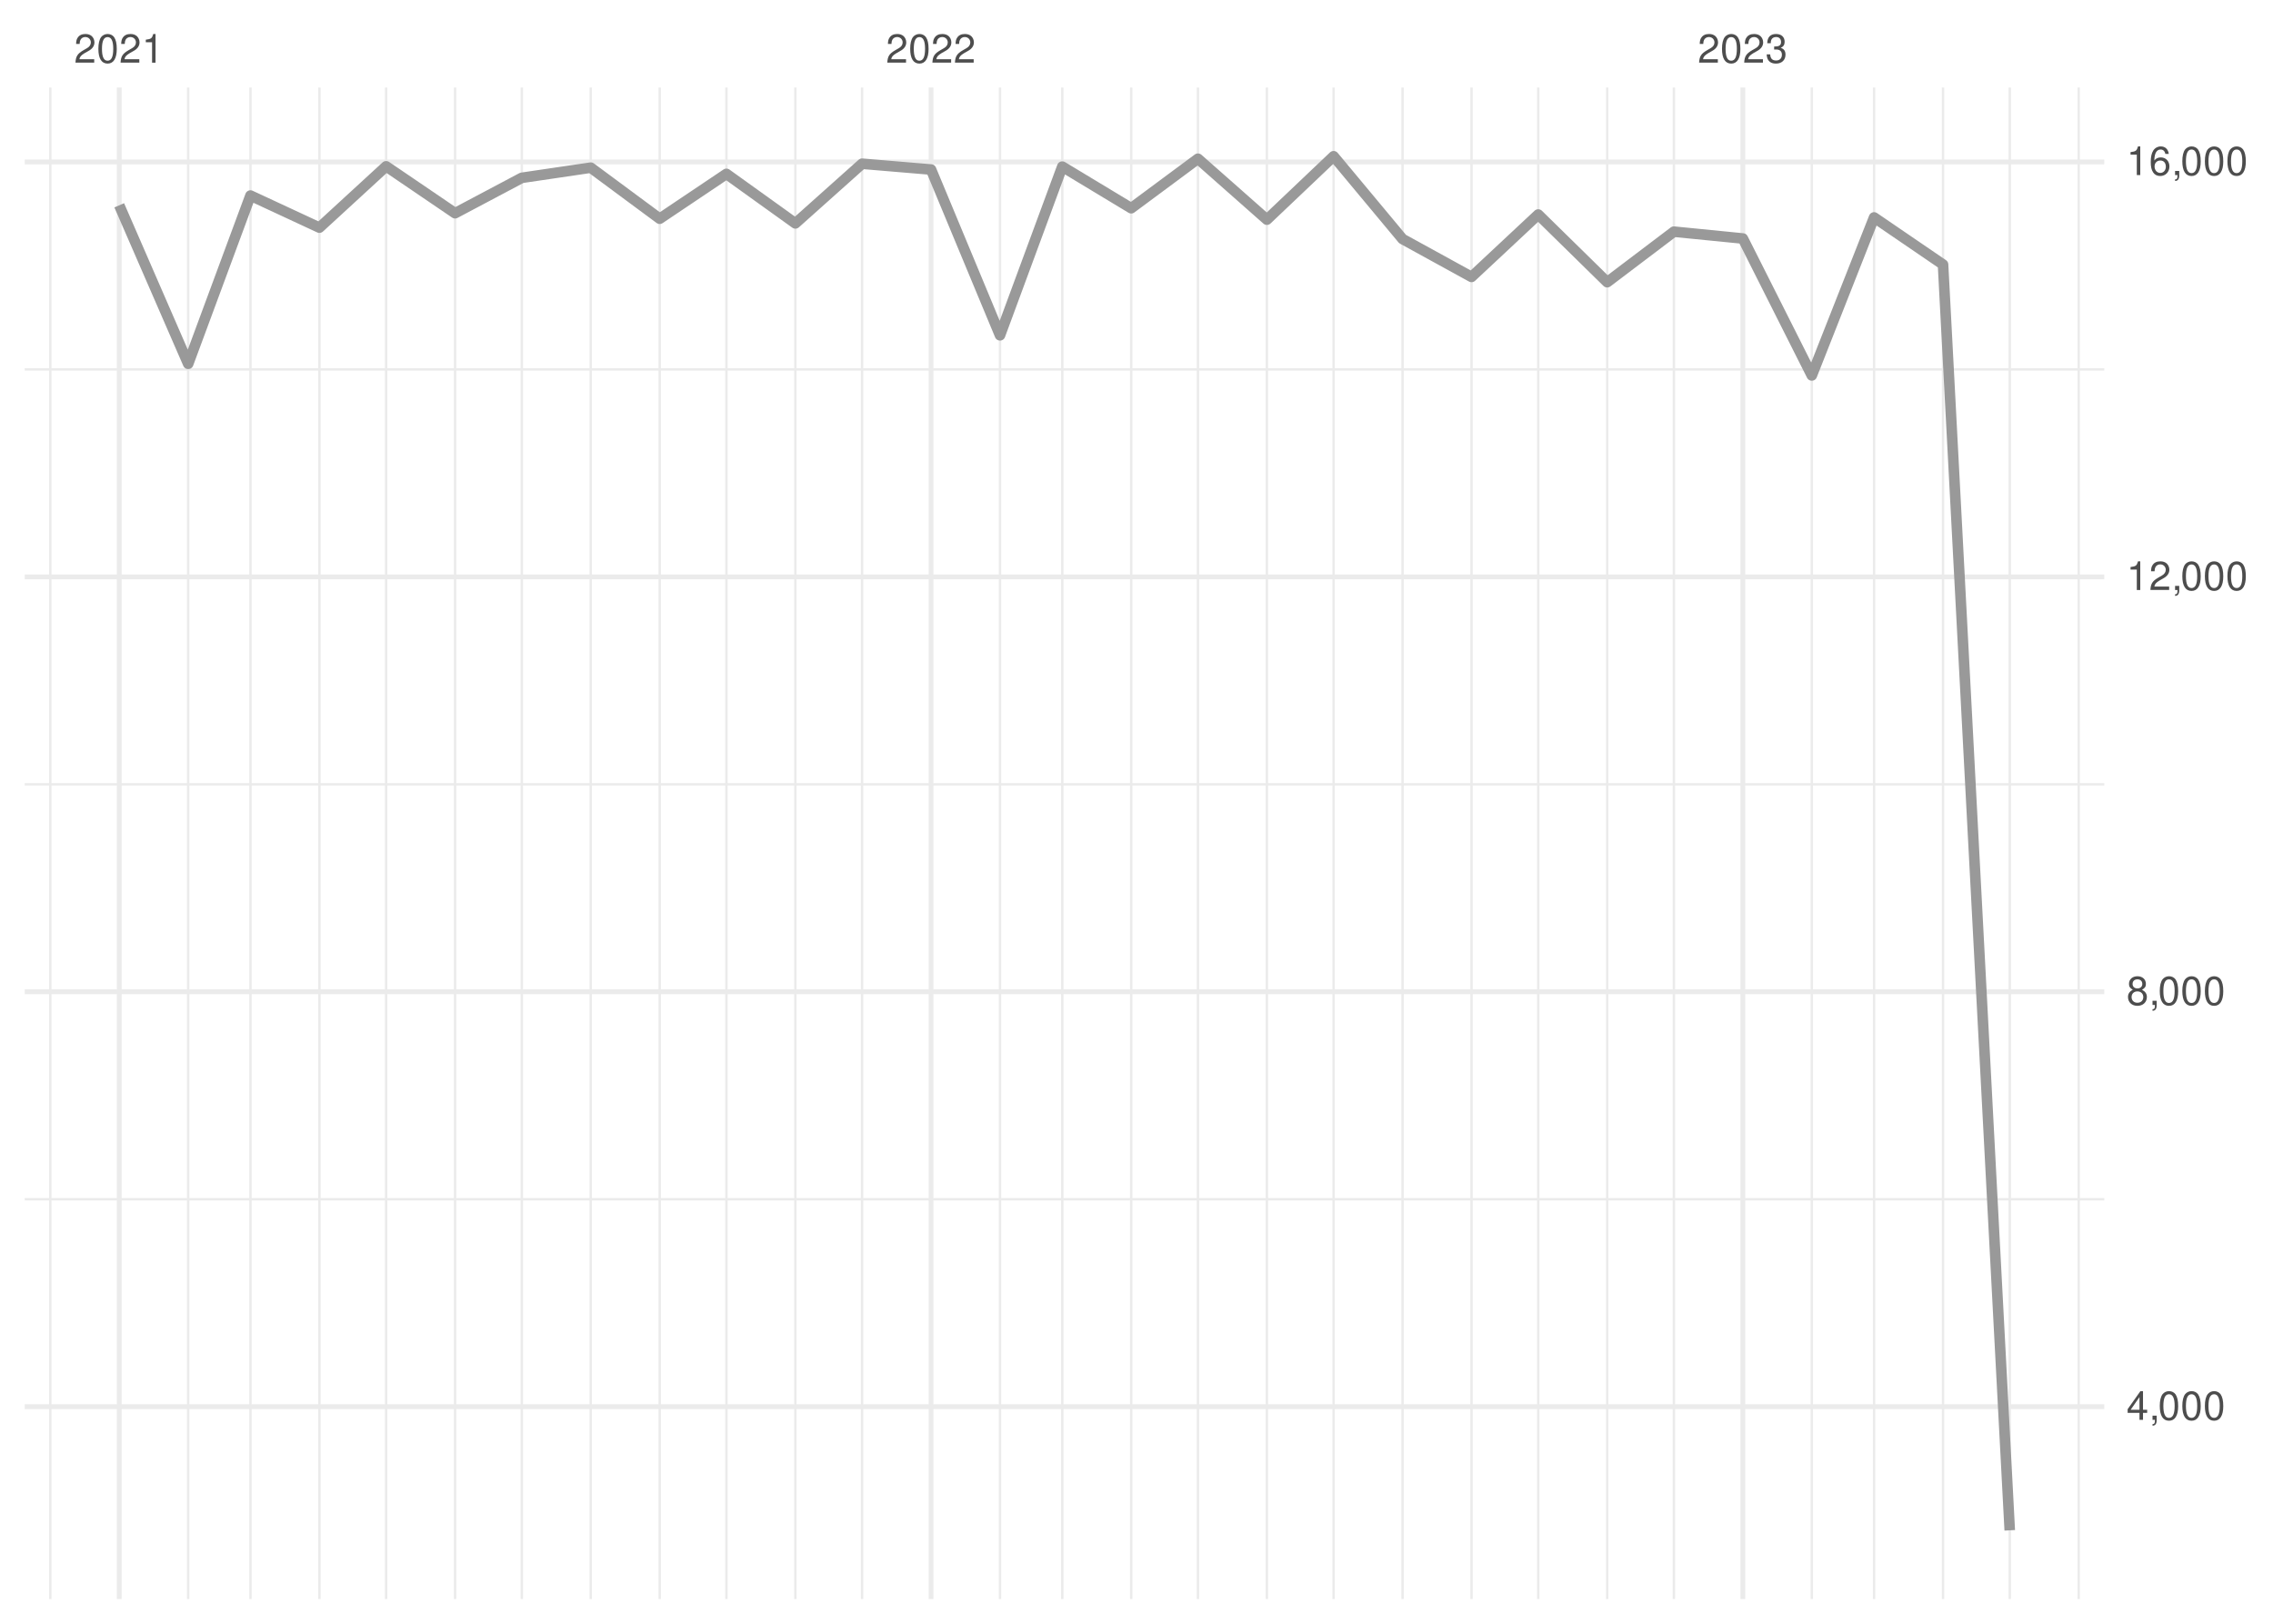
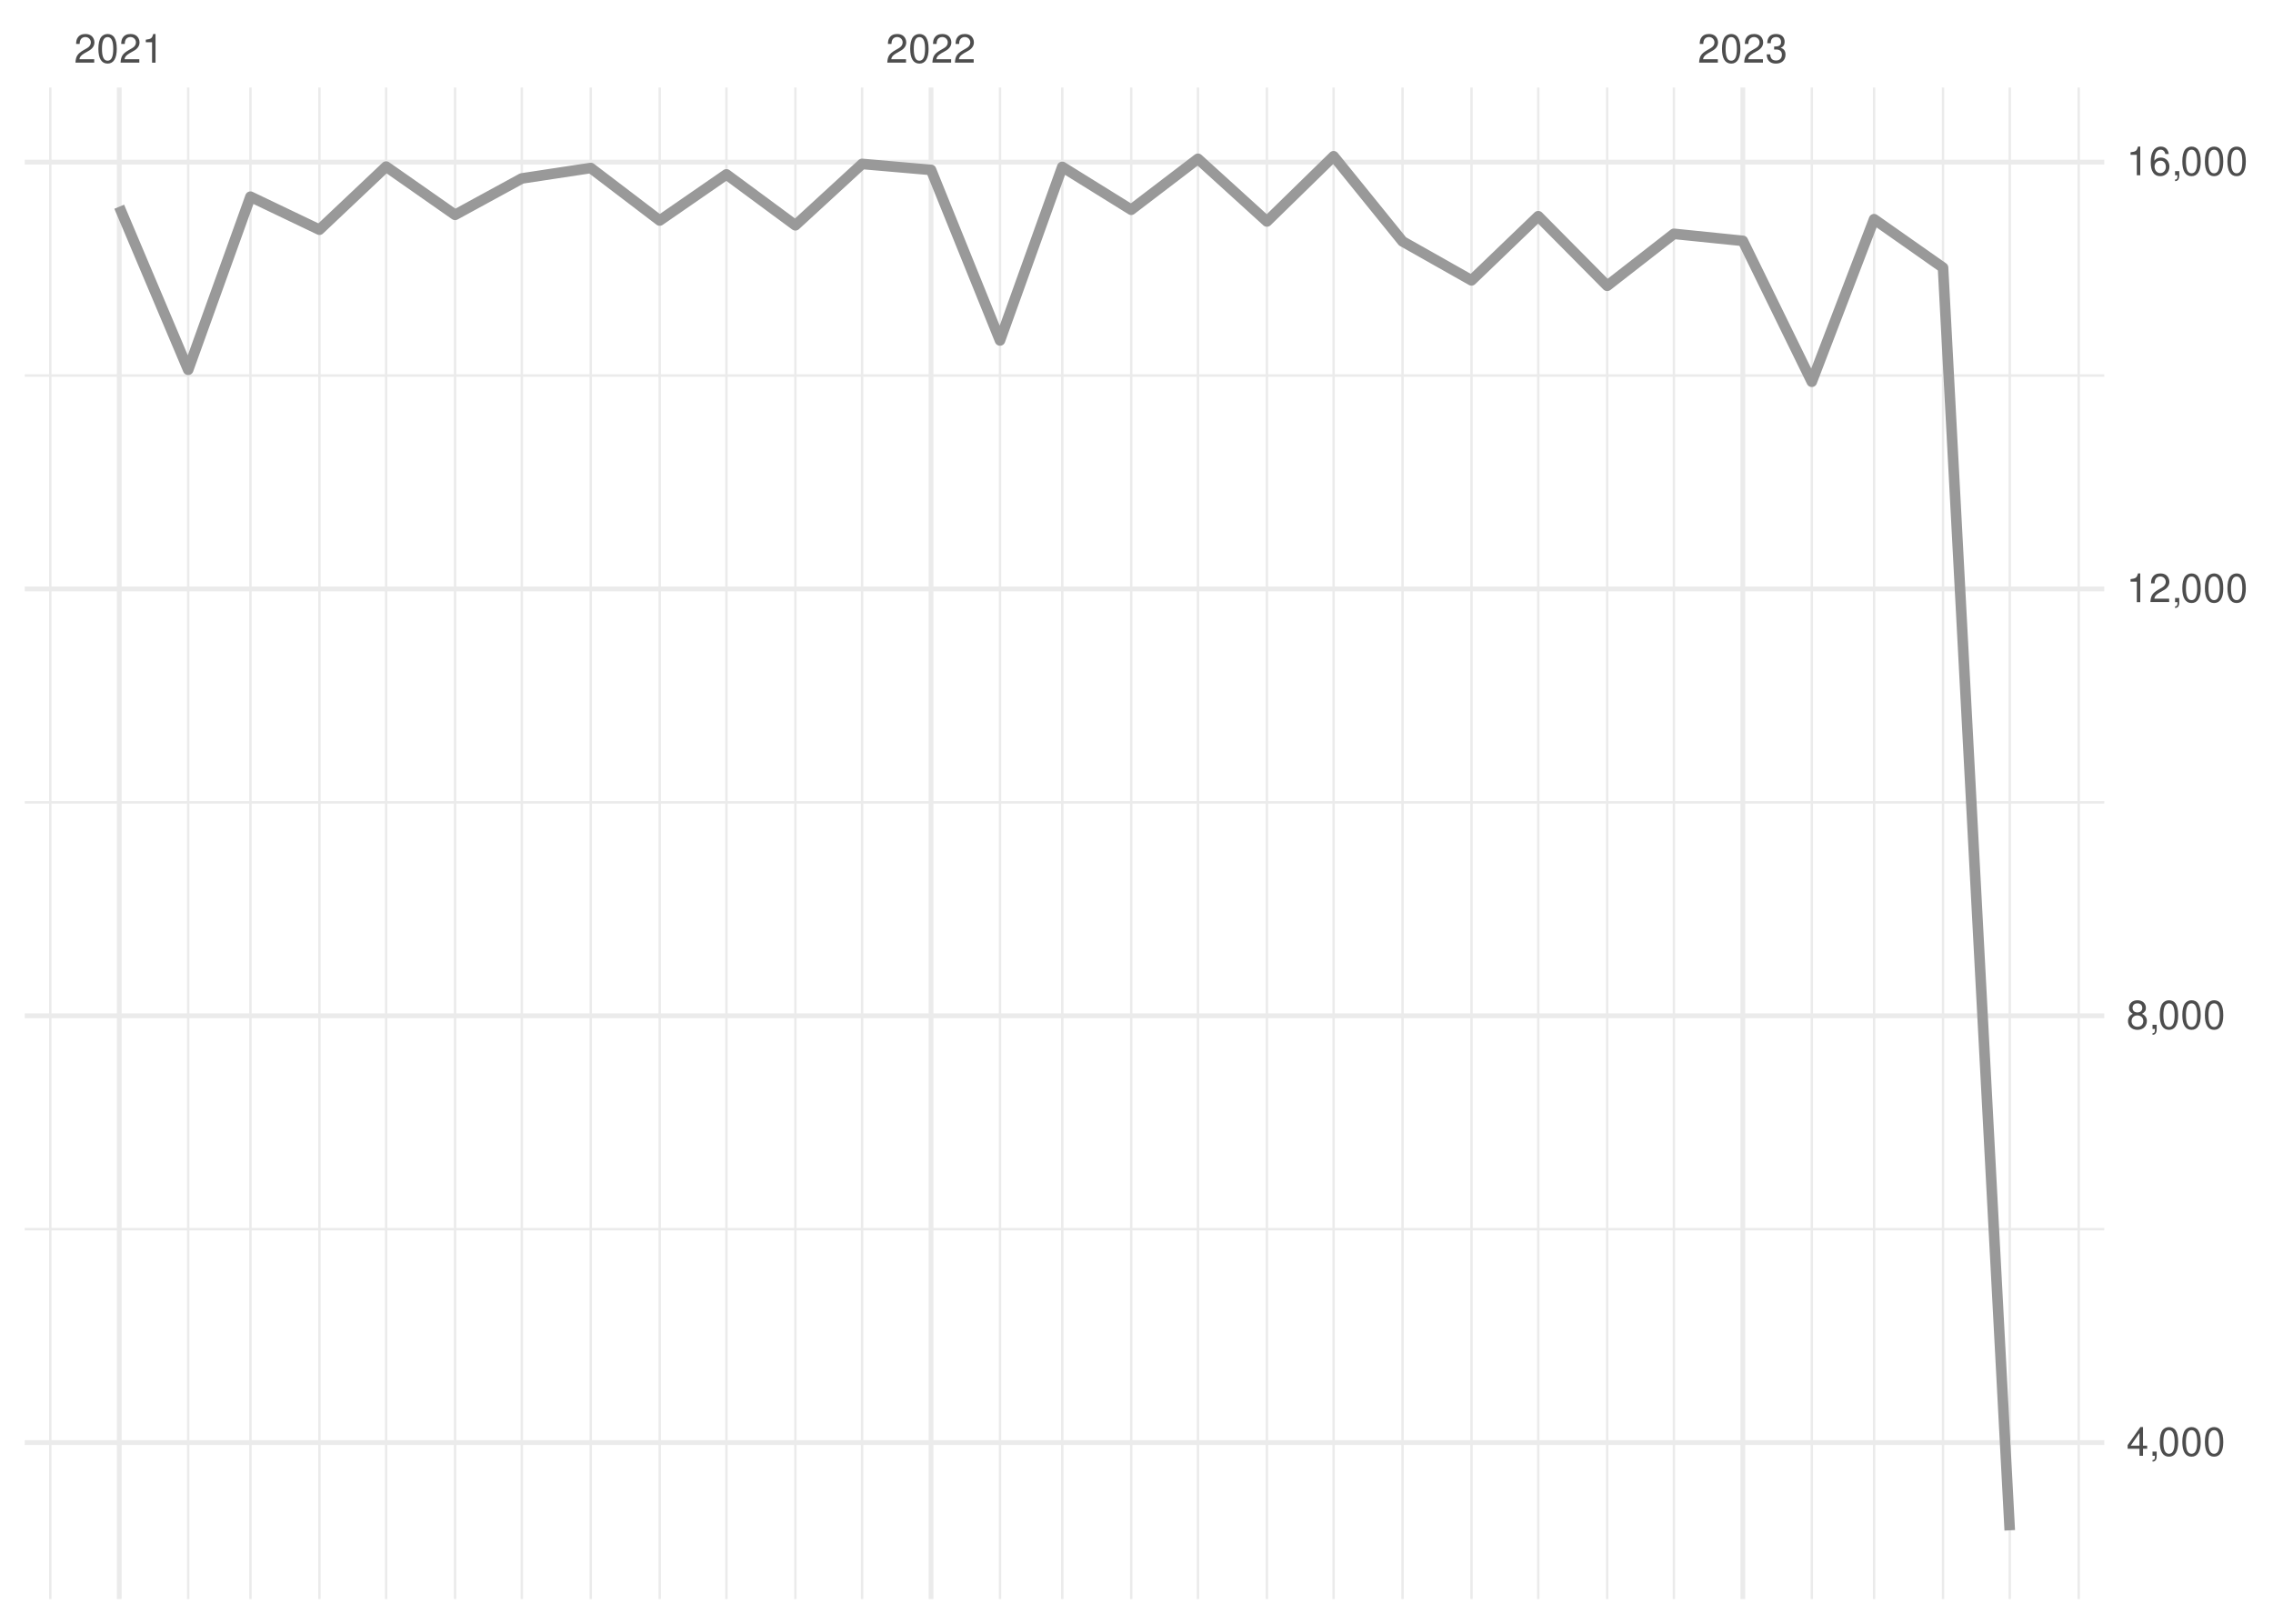
<svg xmlns="http://www.w3.org/2000/svg" xmlns:xlink="http://www.w3.org/1999/xlink" width="504pt" height="360pt" viewBox="0 0 504 360" version="1.1">
  <defs>
    <g>
      <symbol overflow="visible" id="glyph0-0">
        <path style="stroke:none;" d="" />
      </symbol>
      <symbol overflow="visible" id="glyph0-1">
        <path style="stroke:none;" d="M 4.453 -0.766 L 1.172 -0.766 C 1.25 -1.297 1.531 -1.625 2.297 -2.094 L 3.172 -2.594 C 4.047 -3.062 4.5 -3.719 4.5 -4.5 C 4.5 -5.031 4.281 -5.531 3.922 -5.875 C 3.547 -6.203 3.094 -6.359 2.5 -6.359 C 1.703 -6.359 1.125 -6.078 0.781 -5.531 C 0.547 -5.203 0.453 -4.797 0.438 -4.156 L 1.219 -4.156 C 1.234 -4.594 1.297 -4.844 1.406 -5.062 C 1.594 -5.438 2 -5.688 2.469 -5.688 C 3.172 -5.688 3.703 -5.172 3.703 -4.484 C 3.703 -3.969 3.406 -3.531 2.859 -3.219 L 2.047 -2.75 C 0.75 -2 0.375 -1.406 0.297 -0.016 L 4.453 -0.016 Z M 4.453 -0.766 " />
      </symbol>
      <symbol overflow="visible" id="glyph0-2">
        <path style="stroke:none;" d="M 2.422 -6.359 C 1.844 -6.359 1.312 -6.094 0.984 -5.672 C 0.578 -5.109 0.375 -4.25 0.375 -3.078 C 0.375 -0.938 1.078 0.203 2.422 0.203 C 3.734 0.203 4.453 -0.938 4.453 -3.031 C 4.453 -4.25 4.266 -5.078 3.859 -5.672 C 3.531 -6.109 3.016 -6.359 2.422 -6.359 Z M 2.422 -5.672 C 3.25 -5.672 3.672 -4.828 3.672 -3.094 C 3.672 -1.281 3.266 -0.438 2.406 -0.438 C 1.578 -0.438 1.172 -1.312 1.172 -3.062 C 1.172 -4.828 1.578 -5.672 2.422 -5.672 Z M 2.422 -5.672 " />
      </symbol>
      <symbol overflow="visible" id="glyph0-3">
        <path style="stroke:none;" d="M 2.281 -4.531 L 2.281 0 L 3.047 0 L 3.047 -6.359 L 2.547 -6.359 C 2.266 -5.391 2.094 -5.25 0.891 -5.094 L 0.891 -4.531 Z M 2.281 -4.531 " />
      </symbol>
      <symbol overflow="visible" id="glyph0-4">
        <path style="stroke:none;" d="M 1.938 -2.922 L 2.359 -2.922 C 3.203 -2.922 3.656 -2.531 3.656 -1.766 C 3.656 -0.969 3.172 -0.484 2.375 -0.484 C 1.516 -0.484 1.109 -0.922 1.062 -1.844 L 0.281 -1.844 C 0.312 -1.344 0.406 -1 0.547 -0.719 C 0.875 -0.109 1.484 0.203 2.344 0.203 C 3.625 0.203 4.453 -0.578 4.453 -1.781 C 4.453 -2.594 4.141 -3.031 3.391 -3.297 C 3.969 -3.531 4.266 -3.969 4.266 -4.609 C 4.266 -5.703 3.547 -6.359 2.359 -6.359 C 1.109 -6.359 0.438 -5.656 0.406 -4.312 L 1.188 -4.312 C 1.203 -4.703 1.234 -4.922 1.328 -5.109 C 1.5 -5.469 1.891 -5.688 2.375 -5.688 C 3.062 -5.688 3.469 -5.266 3.469 -4.578 C 3.469 -4.141 3.312 -3.859 2.969 -3.719 C 2.766 -3.625 2.484 -3.594 1.938 -3.578 Z M 1.938 -2.922 " />
      </symbol>
      <symbol overflow="visible" id="glyph0-5">
        <path style="stroke:none;" d="M 2.875 -1.547 L 2.875 0 L 3.656 0 L 3.656 -1.547 L 4.578 -1.547 L 4.578 -2.234 L 3.656 -2.234 L 3.656 -6.359 L 3.078 -6.359 L 0.25 -2.359 L 0.25 -1.547 Z M 2.875 -2.234 L 0.922 -2.234 L 2.875 -5.047 Z M 2.875 -2.234 " />
      </symbol>
      <symbol overflow="visible" id="glyph0-6">
        <path style="stroke:none;" d="M 0.766 -0.922 L 0.766 0 L 1.297 0 L 1.297 0.156 C 1.297 0.766 1.172 0.938 0.766 0.953 L 0.766 1.297 C 1.344 1.312 1.688 0.891 1.688 0.141 L 1.688 -0.922 Z M 0.766 -0.922 " />
      </symbol>
      <symbol overflow="visible" id="glyph0-7">
        <path style="stroke:none;" d="M 3.438 -3.359 C 4.094 -3.75 4.297 -4.062 4.297 -4.656 C 4.297 -5.672 3.531 -6.359 2.422 -6.359 C 1.312 -6.359 0.547 -5.672 0.547 -4.672 C 0.547 -4.062 0.75 -3.75 1.391 -3.359 C 0.672 -2.984 0.328 -2.469 0.328 -1.766 C 0.328 -0.609 1.172 0.203 2.422 0.203 C 3.656 0.203 4.516 -0.609 4.516 -1.766 C 4.516 -2.469 4.156 -2.984 3.438 -3.359 Z M 2.422 -5.672 C 3.078 -5.672 3.5 -5.281 3.5 -4.641 C 3.5 -4.047 3.062 -3.656 2.422 -3.656 C 1.766 -3.656 1.344 -4.047 1.344 -4.656 C 1.344 -5.281 1.766 -5.672 2.422 -5.672 Z M 2.422 -3 C 3.188 -3 3.719 -2.484 3.719 -1.75 C 3.719 -0.984 3.203 -0.484 2.406 -0.484 C 1.641 -0.484 1.125 -1 1.125 -1.734 C 1.125 -2.5 1.641 -3 2.422 -3 Z M 2.422 -3 " />
      </symbol>
      <symbol overflow="visible" id="glyph0-8">
        <path style="stroke:none;" d="M 4.375 -4.703 C 4.234 -5.75 3.562 -6.359 2.609 -6.359 C 1.922 -6.359 1.312 -6.031 0.938 -5.453 C 0.547 -4.828 0.375 -4.062 0.375 -2.906 C 0.375 -1.828 0.531 -1.156 0.906 -0.594 C 1.234 -0.078 1.781 0.203 2.469 0.203 C 3.656 0.203 4.516 -0.688 4.516 -1.922 C 4.516 -3.094 3.719 -3.922 2.609 -3.922 C 1.984 -3.922 1.5 -3.688 1.172 -3.234 C 1.172 -4.797 1.672 -5.672 2.562 -5.672 C 3.109 -5.672 3.484 -5.328 3.609 -4.703 Z M 2.5 -3.234 C 3.25 -3.234 3.719 -2.703 3.719 -1.859 C 3.719 -1.062 3.188 -0.484 2.484 -0.484 C 1.766 -0.484 1.219 -1.094 1.219 -1.906 C 1.219 -2.688 1.734 -3.234 2.5 -3.234 Z M 2.5 -3.234 " />
      </symbol>
    </g>
    <clipPath id="clip1">
-       <path d="M 5.48 265 L 466.59 265 L 466.59 267 L 5.48 267 Z M 5.48 265 " />
+       <path d="M 5.48 272 L 466.59 272 L 466.59 273 L 5.48 273 Z M 5.48 272 " />
    </clipPath>
    <clipPath id="clip2">
-       <path d="M 5.48 173 L 466.59 173 L 466.59 175 L 5.48 175 Z M 5.48 173 " />
+       <path d="M 5.48 177 L 466.59 177 L 466.59 179 L 5.48 179 Z M 5.48 177 " />
    </clipPath>
    <clipPath id="clip3">
-       <path d="M 5.48 81 L 466.59 81 L 466.59 83 L 5.48 83 Z M 5.48 81 " />
+       <path d="M 5.48 82 L 466.59 82 L 466.59 84 L 5.48 84 Z M 5.48 82 " />
    </clipPath>
    <clipPath id="clip4">
      <path d="M 10 19.41 L 12 19.41 L 12 354.52 L 10 354.52 Z M 10 19.41 " />
    </clipPath>
    <clipPath id="clip5">
      <path d="M 41 19.41 L 42 19.41 L 42 354.52 L 41 354.52 Z M 41 19.41 " />
    </clipPath>
    <clipPath id="clip6">
      <path d="M 55 19.41 L 56 19.41 L 56 354.52 L 55 354.52 Z M 55 19.41 " />
    </clipPath>
    <clipPath id="clip7">
      <path d="M 70 19.41 L 72 19.41 L 72 354.52 L 70 354.52 Z M 70 19.41 " />
    </clipPath>
    <clipPath id="clip8">
      <path d="M 85 19.41 L 86 19.41 L 86 354.52 L 85 354.52 Z M 85 19.41 " />
    </clipPath>
    <clipPath id="clip9">
      <path d="M 100 19.41 L 102 19.41 L 102 354.52 L 100 354.52 Z M 100 19.41 " />
    </clipPath>
    <clipPath id="clip10">
      <path d="M 115 19.41 L 116 19.41 L 116 354.52 L 115 354.52 Z M 115 19.41 " />
    </clipPath>
    <clipPath id="clip11">
      <path d="M 130 19.41 L 132 19.41 L 132 354.52 L 130 354.52 Z M 130 19.41 " />
    </clipPath>
    <clipPath id="clip12">
      <path d="M 146 19.41 L 147 19.41 L 147 354.52 L 146 354.52 Z M 146 19.41 " />
    </clipPath>
    <clipPath id="clip13">
      <path d="M 160 19.41 L 162 19.41 L 162 354.52 L 160 354.52 Z M 160 19.41 " />
    </clipPath>
    <clipPath id="clip14">
      <path d="M 176 19.41 L 177 19.41 L 177 354.52 L 176 354.52 Z M 176 19.41 " />
    </clipPath>
    <clipPath id="clip15">
      <path d="M 190 19.41 L 192 19.41 L 192 354.52 L 190 354.52 Z M 190 19.41 " />
    </clipPath>
    <clipPath id="clip16">
      <path d="M 221 19.41 L 222 19.41 L 222 354.52 L 221 354.52 Z M 221 19.41 " />
    </clipPath>
    <clipPath id="clip17">
      <path d="M 235 19.41 L 236 19.41 L 236 354.52 L 235 354.52 Z M 235 19.41 " />
    </clipPath>
    <clipPath id="clip18">
      <path d="M 250 19.41 L 252 19.41 L 252 354.52 L 250 354.52 Z M 250 19.41 " />
    </clipPath>
    <clipPath id="clip19">
      <path d="M 265 19.41 L 266 19.41 L 266 354.52 L 265 354.52 Z M 265 19.41 " />
    </clipPath>
    <clipPath id="clip20">
      <path d="M 280 19.41 L 282 19.41 L 282 354.52 L 280 354.52 Z M 280 19.41 " />
    </clipPath>
    <clipPath id="clip21">
      <path d="M 295 19.41 L 296 19.41 L 296 354.52 L 295 354.52 Z M 295 19.41 " />
    </clipPath>
    <clipPath id="clip22">
      <path d="M 310 19.41 L 312 19.41 L 312 354.52 L 310 354.52 Z M 310 19.41 " />
    </clipPath>
    <clipPath id="clip23">
      <path d="M 326 19.41 L 327 19.41 L 327 354.52 L 326 354.52 Z M 326 19.41 " />
    </clipPath>
    <clipPath id="clip24">
      <path d="M 340 19.41 L 342 19.41 L 342 354.52 L 340 354.52 Z M 340 19.41 " />
    </clipPath>
    <clipPath id="clip25">
      <path d="M 356 19.41 L 357 19.41 L 357 354.52 L 356 354.52 Z M 356 19.41 " />
    </clipPath>
    <clipPath id="clip26">
      <path d="M 370 19.41 L 372 19.41 L 372 354.52 L 370 354.52 Z M 370 19.41 " />
    </clipPath>
    <clipPath id="clip27">
      <path d="M 401 19.41 L 403 19.41 L 403 354.52 L 401 354.52 Z M 401 19.41 " />
    </clipPath>
    <clipPath id="clip28">
      <path d="M 415 19.41 L 416 19.41 L 416 354.52 L 415 354.52 Z M 415 19.41 " />
    </clipPath>
    <clipPath id="clip29">
      <path d="M 430 19.41 L 432 19.41 L 432 354.52 L 430 354.52 Z M 430 19.41 " />
    </clipPath>
    <clipPath id="clip30">
      <path d="M 445 19.41 L 446 19.41 L 446 354.52 L 445 354.52 Z M 445 19.41 " />
    </clipPath>
    <clipPath id="clip31">
      <path d="M 460 19.41 L 462 19.41 L 462 354.52 L 460 354.52 Z M 460 19.41 " />
    </clipPath>
    <clipPath id="clip32">
-       <path d="M 5.48 311 L 466.59 311 L 466.59 313 L 5.48 313 Z M 5.48 311 " />
+       <path d="M 5.48 319 L 466.59 319 L 466.59 321 L 5.48 321 Z M 5.48 319 " />
    </clipPath>
    <clipPath id="clip33">
-       <path d="M 5.48 219 L 466.59 219 L 466.59 221 L 5.48 221 Z M 5.48 219 " />
+       <path d="M 5.48 224 L 466.59 224 L 466.59 226 L 5.48 226 Z M 5.48 224 " />
    </clipPath>
    <clipPath id="clip34">
-       <path d="M 5.48 127 L 466.59 127 L 466.59 129 L 5.48 129 Z M 5.48 127 " />
+       <path d="M 5.48 130 L 466.59 130 L 466.59 132 L 5.48 132 Z M 5.48 130 " />
    </clipPath>
    <clipPath id="clip35">
      <path d="M 5.48 35 L 466.59 35 L 466.59 37 L 5.48 37 Z M 5.48 35 " />
    </clipPath>
    <clipPath id="clip36">
      <path d="M 25 19.41 L 27 19.41 L 27 354.52 L 25 354.52 Z M 25 19.41 " />
    </clipPath>
    <clipPath id="clip37">
      <path d="M 205 19.41 L 207 19.41 L 207 354.52 L 205 354.52 Z M 205 19.41 " />
    </clipPath>
    <clipPath id="clip38">
      <path d="M 385 19.41 L 387 19.41 L 387 354.52 L 385 354.52 Z M 385 19.41 " />
    </clipPath>
  </defs>
  <g id="surface26">
    <rect x="0" y="0" width="504" height="360" style="fill:rgb(100%,100%,100%);fill-opacity:1;stroke:none;" />
    <g clip-path="url(#clip1)" clip-rule="nonzero">
-       <path style="fill:none;stroke-width:0.533;stroke-linecap:butt;stroke-linejoin:round;stroke:rgb(92.157%,92.157%,92.157%);stroke-opacity:1;stroke-miterlimit:10;" d="M 5.48 265.883 L 466.59 265.883 " />
+       <path style="fill:none;stroke-width:0.533;stroke-linecap:butt;stroke-linejoin:round;stroke:rgb(92.157%,92.157%,92.157%);stroke-opacity:1;stroke-miterlimit:10;" d="M 5.48 272.523 L 466.59 272.523 " />
    </g>
    <g clip-path="url(#clip2)" clip-rule="nonzero">
-       <path style="fill:none;stroke-width:0.533;stroke-linecap:butt;stroke-linejoin:round;stroke:rgb(92.157%,92.157%,92.157%);stroke-opacity:1;stroke-miterlimit:10;" d="M 5.48 173.891 L 466.59 173.891 " />
+       <path style="fill:none;stroke-width:0.533;stroke-linecap:butt;stroke-linejoin:round;stroke:rgb(92.157%,92.157%,92.157%);stroke-opacity:1;stroke-miterlimit:10;" d="M 5.48 177.895 L 466.59 177.895 " />
    </g>
    <g clip-path="url(#clip3)" clip-rule="nonzero">
-       <path style="fill:none;stroke-width:0.533;stroke-linecap:butt;stroke-linejoin:round;stroke:rgb(92.157%,92.157%,92.157%);stroke-opacity:1;stroke-miterlimit:10;" d="M 5.48 81.902 L 466.59 81.902 " />
+       <path style="fill:none;stroke-width:0.533;stroke-linecap:butt;stroke-linejoin:round;stroke:rgb(92.157%,92.157%,92.157%);stroke-opacity:1;stroke-miterlimit:10;" d="M 5.48 83.262 L 466.59 83.262 " />
    </g>
    <g clip-path="url(#clip4)" clip-rule="nonzero">
      <path style="fill:none;stroke-width:0.533;stroke-linecap:butt;stroke-linejoin:round;stroke:rgb(92.157%,92.157%,92.157%);stroke-opacity:1;stroke-miterlimit:10;" d="M 11.152 354.52 L 11.152 19.41 " />
    </g>
    <g clip-path="url(#clip5)" clip-rule="nonzero">
      <path style="fill:none;stroke-width:0.533;stroke-linecap:butt;stroke-linejoin:round;stroke:rgb(92.157%,92.157%,92.157%);stroke-opacity:1;stroke-miterlimit:10;" d="M 41.727 354.52 L 41.727 19.41 " />
    </g>
    <g clip-path="url(#clip6)" clip-rule="nonzero">
      <path style="fill:none;stroke-width:0.533;stroke-linecap:butt;stroke-linejoin:round;stroke:rgb(92.157%,92.157%,92.157%);stroke-opacity:1;stroke-miterlimit:10;" d="M 55.535 354.52 L 55.535 19.41 " />
    </g>
    <g clip-path="url(#clip7)" clip-rule="nonzero">
      <path style="fill:none;stroke-width:0.533;stroke-linecap:butt;stroke-linejoin:round;stroke:rgb(92.157%,92.157%,92.157%);stroke-opacity:1;stroke-miterlimit:10;" d="M 70.824 354.52 L 70.824 19.41 " />
    </g>
    <g clip-path="url(#clip8)" clip-rule="nonzero">
      <path style="fill:none;stroke-width:0.533;stroke-linecap:butt;stroke-linejoin:round;stroke:rgb(92.157%,92.157%,92.157%);stroke-opacity:1;stroke-miterlimit:10;" d="M 85.617 354.52 L 85.617 19.41 " />
    </g>
    <g clip-path="url(#clip9)" clip-rule="nonzero">
      <path style="fill:none;stroke-width:0.533;stroke-linecap:butt;stroke-linejoin:round;stroke:rgb(92.157%,92.157%,92.157%);stroke-opacity:1;stroke-miterlimit:10;" d="M 100.906 354.52 L 100.906 19.41 " />
    </g>
    <g clip-path="url(#clip10)" clip-rule="nonzero">
      <path style="fill:none;stroke-width:0.533;stroke-linecap:butt;stroke-linejoin:round;stroke:rgb(92.157%,92.157%,92.157%);stroke-opacity:1;stroke-miterlimit:10;" d="M 115.703 354.52 L 115.703 19.41 " />
    </g>
    <g clip-path="url(#clip11)" clip-rule="nonzero">
      <path style="fill:none;stroke-width:0.533;stroke-linecap:butt;stroke-linejoin:round;stroke:rgb(92.157%,92.157%,92.157%);stroke-opacity:1;stroke-miterlimit:10;" d="M 130.988 354.52 L 130.988 19.41 " />
    </g>
    <g clip-path="url(#clip12)" clip-rule="nonzero">
      <path style="fill:none;stroke-width:0.533;stroke-linecap:butt;stroke-linejoin:round;stroke:rgb(92.157%,92.157%,92.157%);stroke-opacity:1;stroke-miterlimit:10;" d="M 146.277 354.52 L 146.277 19.41 " />
    </g>
    <g clip-path="url(#clip13)" clip-rule="nonzero">
      <path style="fill:none;stroke-width:0.533;stroke-linecap:butt;stroke-linejoin:round;stroke:rgb(92.157%,92.157%,92.157%);stroke-opacity:1;stroke-miterlimit:10;" d="M 161.074 354.52 L 161.074 19.41 " />
    </g>
    <g clip-path="url(#clip14)" clip-rule="nonzero">
      <path style="fill:none;stroke-width:0.533;stroke-linecap:butt;stroke-linejoin:round;stroke:rgb(92.157%,92.157%,92.157%);stroke-opacity:1;stroke-miterlimit:10;" d="M 176.359 354.52 L 176.359 19.41 " />
    </g>
    <g clip-path="url(#clip15)" clip-rule="nonzero">
      <path style="fill:none;stroke-width:0.533;stroke-linecap:butt;stroke-linejoin:round;stroke:rgb(92.157%,92.157%,92.157%);stroke-opacity:1;stroke-miterlimit:10;" d="M 191.156 354.52 L 191.156 19.41 " />
    </g>
    <g clip-path="url(#clip16)" clip-rule="nonzero">
      <path style="fill:none;stroke-width:0.533;stroke-linecap:butt;stroke-linejoin:round;stroke:rgb(92.157%,92.157%,92.157%);stroke-opacity:1;stroke-miterlimit:10;" d="M 221.734 354.52 L 221.734 19.41 " />
    </g>
    <g clip-path="url(#clip17)" clip-rule="nonzero">
      <path style="fill:none;stroke-width:0.533;stroke-linecap:butt;stroke-linejoin:round;stroke:rgb(92.157%,92.157%,92.157%);stroke-opacity:1;stroke-miterlimit:10;" d="M 235.543 354.52 L 235.543 19.41 " />
    </g>
    <g clip-path="url(#clip18)" clip-rule="nonzero">
      <path style="fill:none;stroke-width:0.533;stroke-linecap:butt;stroke-linejoin:round;stroke:rgb(92.157%,92.157%,92.157%);stroke-opacity:1;stroke-miterlimit:10;" d="M 250.828 354.52 L 250.828 19.41 " />
    </g>
    <g clip-path="url(#clip19)" clip-rule="nonzero">
      <path style="fill:none;stroke-width:0.533;stroke-linecap:butt;stroke-linejoin:round;stroke:rgb(92.157%,92.157%,92.157%);stroke-opacity:1;stroke-miterlimit:10;" d="M 265.625 354.52 L 265.625 19.41 " />
    </g>
    <g clip-path="url(#clip20)" clip-rule="nonzero">
      <path style="fill:none;stroke-width:0.533;stroke-linecap:butt;stroke-linejoin:round;stroke:rgb(92.157%,92.157%,92.157%);stroke-opacity:1;stroke-miterlimit:10;" d="M 280.914 354.52 L 280.914 19.41 " />
    </g>
    <g clip-path="url(#clip21)" clip-rule="nonzero">
      <path style="fill:none;stroke-width:0.533;stroke-linecap:butt;stroke-linejoin:round;stroke:rgb(92.157%,92.157%,92.157%);stroke-opacity:1;stroke-miterlimit:10;" d="M 295.707 354.52 L 295.707 19.41 " />
    </g>
    <g clip-path="url(#clip22)" clip-rule="nonzero">
      <path style="fill:none;stroke-width:0.533;stroke-linecap:butt;stroke-linejoin:round;stroke:rgb(92.157%,92.157%,92.157%);stroke-opacity:1;stroke-miterlimit:10;" d="M 310.996 354.52 L 310.996 19.41 " />
    </g>
    <g clip-path="url(#clip23)" clip-rule="nonzero">
      <path style="fill:none;stroke-width:0.533;stroke-linecap:butt;stroke-linejoin:round;stroke:rgb(92.157%,92.157%,92.157%);stroke-opacity:1;stroke-miterlimit:10;" d="M 326.285 354.52 L 326.285 19.41 " />
    </g>
    <g clip-path="url(#clip24)" clip-rule="nonzero">
      <path style="fill:none;stroke-width:0.533;stroke-linecap:butt;stroke-linejoin:round;stroke:rgb(92.157%,92.157%,92.157%);stroke-opacity:1;stroke-miterlimit:10;" d="M 341.078 354.52 L 341.078 19.41 " />
    </g>
    <g clip-path="url(#clip25)" clip-rule="nonzero">
      <path style="fill:none;stroke-width:0.533;stroke-linecap:butt;stroke-linejoin:round;stroke:rgb(92.157%,92.157%,92.157%);stroke-opacity:1;stroke-miterlimit:10;" d="M 356.367 354.52 L 356.367 19.41 " />
    </g>
    <g clip-path="url(#clip26)" clip-rule="nonzero">
      <path style="fill:none;stroke-width:0.533;stroke-linecap:butt;stroke-linejoin:round;stroke:rgb(92.157%,92.157%,92.157%);stroke-opacity:1;stroke-miterlimit:10;" d="M 371.16 354.52 L 371.16 19.41 " />
    </g>
    <g clip-path="url(#clip27)" clip-rule="nonzero">
      <path style="fill:none;stroke-width:0.533;stroke-linecap:butt;stroke-linejoin:round;stroke:rgb(92.157%,92.157%,92.157%);stroke-opacity:1;stroke-miterlimit:10;" d="M 401.738 354.52 L 401.738 19.41 " />
    </g>
    <g clip-path="url(#clip28)" clip-rule="nonzero">
      <path style="fill:none;stroke-width:0.533;stroke-linecap:butt;stroke-linejoin:round;stroke:rgb(92.157%,92.157%,92.157%);stroke-opacity:1;stroke-miterlimit:10;" d="M 415.547 354.52 L 415.547 19.41 " />
    </g>
    <g clip-path="url(#clip29)" clip-rule="nonzero">
      <path style="fill:none;stroke-width:0.533;stroke-linecap:butt;stroke-linejoin:round;stroke:rgb(92.157%,92.157%,92.157%);stroke-opacity:1;stroke-miterlimit:10;" d="M 430.836 354.52 L 430.836 19.41 " />
    </g>
    <g clip-path="url(#clip30)" clip-rule="nonzero">
      <path style="fill:none;stroke-width:0.533;stroke-linecap:butt;stroke-linejoin:round;stroke:rgb(92.157%,92.157%,92.157%);stroke-opacity:1;stroke-miterlimit:10;" d="M 445.629 354.52 L 445.629 19.41 " />
    </g>
    <g clip-path="url(#clip31)" clip-rule="nonzero">
      <path style="fill:none;stroke-width:0.533;stroke-linecap:butt;stroke-linejoin:round;stroke:rgb(92.157%,92.157%,92.157%);stroke-opacity:1;stroke-miterlimit:10;" d="M 460.918 354.52 L 460.918 19.41 " />
    </g>
    <g clip-path="url(#clip32)" clip-rule="nonzero">
-       <path style="fill:none;stroke-width:1.067;stroke-linecap:butt;stroke-linejoin:round;stroke:rgb(92.157%,92.157%,92.157%);stroke-opacity:1;stroke-miterlimit:10;" d="M 5.48 311.875 L 466.59 311.875 " />
+       <path style="fill:none;stroke-width:1.067;stroke-linecap:butt;stroke-linejoin:round;stroke:rgb(92.157%,92.157%,92.157%);stroke-opacity:1;stroke-miterlimit:10;" d="M 5.48 319.84 L 466.59 319.84 " />
    </g>
    <g clip-path="url(#clip33)" clip-rule="nonzero">
-       <path style="fill:none;stroke-width:1.067;stroke-linecap:butt;stroke-linejoin:round;stroke:rgb(92.157%,92.157%,92.157%);stroke-opacity:1;stroke-miterlimit:10;" d="M 5.48 219.887 L 466.59 219.887 " />
+       <path style="fill:none;stroke-width:1.067;stroke-linecap:butt;stroke-linejoin:round;stroke:rgb(92.157%,92.157%,92.157%);stroke-opacity:1;stroke-miterlimit:10;" d="M 5.48 225.211 L 466.59 225.211 " />
    </g>
    <g clip-path="url(#clip34)" clip-rule="nonzero">
-       <path style="fill:none;stroke-width:1.067;stroke-linecap:butt;stroke-linejoin:round;stroke:rgb(92.157%,92.157%,92.157%);stroke-opacity:1;stroke-miterlimit:10;" d="M 5.48 127.898 L 466.59 127.898 " />
+       <path style="fill:none;stroke-width:1.067;stroke-linecap:butt;stroke-linejoin:round;stroke:rgb(92.157%,92.157%,92.157%);stroke-opacity:1;stroke-miterlimit:10;" d="M 5.48 130.578 L 466.59 130.578 " />
    </g>
    <g clip-path="url(#clip35)" clip-rule="nonzero">
-       <path style="fill:none;stroke-width:1.067;stroke-linecap:butt;stroke-linejoin:round;stroke:rgb(92.157%,92.157%,92.157%);stroke-opacity:1;stroke-miterlimit:10;" d="M 5.48 35.906 L 466.59 35.906 " />
+       <path style="fill:none;stroke-width:1.067;stroke-linecap:butt;stroke-linejoin:round;stroke:rgb(92.157%,92.157%,92.157%);stroke-opacity:1;stroke-miterlimit:10;" d="M 5.48 35.945 L 466.59 35.945 " />
    </g>
    <g clip-path="url(#clip36)" clip-rule="nonzero">
      <path style="fill:none;stroke-width:1.067;stroke-linecap:butt;stroke-linejoin:round;stroke:rgb(92.157%,92.157%,92.157%);stroke-opacity:1;stroke-miterlimit:10;" d="M 26.438 354.52 L 26.438 19.41 " />
    </g>
    <g clip-path="url(#clip37)" clip-rule="nonzero">
      <path style="fill:none;stroke-width:1.067;stroke-linecap:butt;stroke-linejoin:round;stroke:rgb(92.157%,92.157%,92.157%);stroke-opacity:1;stroke-miterlimit:10;" d="M 206.445 354.52 L 206.445 19.41 " />
    </g>
    <g clip-path="url(#clip38)" clip-rule="nonzero">
      <path style="fill:none;stroke-width:1.067;stroke-linecap:butt;stroke-linejoin:round;stroke:rgb(92.157%,92.157%,92.157%);stroke-opacity:1;stroke-miterlimit:10;" d="M 386.449 354.52 L 386.449 19.41 " />
    </g>
-     <path style="fill:none;stroke-width:2.347;stroke-linecap:butt;stroke-linejoin:round;stroke:rgb(60%,60%,60%);stroke-opacity:1;stroke-miterlimit:10;" d="M 26.438 45.52 L 41.727 80.66 L 55.535 43.359 L 70.824 50.465 L 85.617 36.875 L 100.906 47.27 L 115.703 39.426 L 130.988 37.172 L 146.277 48.488 L 161.074 38.555 L 176.359 49.523 L 191.156 36.301 L 206.445 37.586 L 221.734 74.336 L 235.543 36.941 L 250.828 46.164 L 265.625 35.195 L 280.914 48.695 L 295.707 34.645 L 310.996 52.996 L 326.285 61.391 L 341.078 47.566 L 356.367 62.562 L 371.16 51.363 L 386.449 52.879 L 401.738 83.238 L 415.547 48.211 L 430.836 58.652 L 445.629 339.289 " />
+     <path style="fill:none;stroke-width:2.347;stroke-linecap:butt;stroke-linejoin:round;stroke:rgb(60%,60%,60%);stroke-opacity:1;stroke-miterlimit:10;" d="M 26.438 45.832 L 41.727 81.984 L 55.535 43.609 L 70.824 50.922 L 85.617 36.938 L 100.906 47.633 L 115.703 39.562 L 130.988 37.246 L 146.277 48.887 L 161.074 38.664 L 176.359 49.949 L 191.156 36.348 L 206.445 37.672 L 221.734 75.477 L 235.543 37.008 L 250.828 46.496 L 265.625 35.211 L 280.914 49.098 L 295.707 34.645 L 310.996 53.523 L 326.285 62.156 L 341.078 47.938 L 356.367 63.363 L 371.16 51.844 L 386.449 53.402 L 401.738 84.633 L 415.547 48.602 L 430.836 59.344 L 445.629 339.289 " />
    <g style="fill:rgb(30.196%,30.196%,30.196%);fill-opacity:1;">
      <use xlink:href="#glyph0-1" x="16.438" y="13.896" />
      <use xlink:href="#glyph0-2" x="21.438" y="13.896" />
      <use xlink:href="#glyph0-1" x="26.438" y="13.896" />
      <use xlink:href="#glyph0-3" x="31.438" y="13.896" />
    </g>
    <g style="fill:rgb(30.196%,30.196%,30.196%);fill-opacity:1;">
      <use xlink:href="#glyph0-1" x="196.445" y="13.896" />
      <use xlink:href="#glyph0-2" x="201.445" y="13.896" />
      <use xlink:href="#glyph0-1" x="206.445" y="13.896" />
      <use xlink:href="#glyph0-1" x="211.445" y="13.896" />
    </g>
    <g style="fill:rgb(30.196%,30.196%,30.196%);fill-opacity:1;">
      <use xlink:href="#glyph0-1" x="376.449" y="13.896" />
      <use xlink:href="#glyph0-2" x="381.449" y="13.896" />
      <use xlink:href="#glyph0-1" x="386.449" y="13.896" />
      <use xlink:href="#glyph0-4" x="391.449" y="13.896" />
    </g>
    <g style="fill:rgb(30.196%,30.196%,30.196%);fill-opacity:1;">
-       <use xlink:href="#glyph0-5" x="471.52" y="314.79" />
-       <use xlink:href="#glyph0-6" x="476.52" y="314.79" />
-       <use xlink:href="#glyph0-2" x="478.52" y="314.79" />
-       <use xlink:href="#glyph0-2" x="483.52" y="314.79" />
-       <use xlink:href="#glyph0-2" x="488.52" y="314.79" />
-     </g>
-     <g style="fill:rgb(30.196%,30.196%,30.196%);fill-opacity:1;">
-       <use xlink:href="#glyph0-7" x="471.52" y="222.802" />
-       <use xlink:href="#glyph0-6" x="476.52" y="222.802" />
-       <use xlink:href="#glyph0-2" x="478.52" y="222.802" />
-       <use xlink:href="#glyph0-2" x="483.52" y="222.802" />
-       <use xlink:href="#glyph0-2" x="488.52" y="222.802" />
-     </g>
-     <g style="fill:rgb(30.196%,30.196%,30.196%);fill-opacity:1;">
-       <use xlink:href="#glyph0-3" x="471.52" y="130.813" />
-       <use xlink:href="#glyph0-1" x="476.52" y="130.813" />
-       <use xlink:href="#glyph0-6" x="481.52" y="130.813" />
-       <use xlink:href="#glyph0-2" x="483.52" y="130.813" />
-       <use xlink:href="#glyph0-2" x="488.52" y="130.813" />
-       <use xlink:href="#glyph0-2" x="493.52" y="130.813" />
-     </g>
-     <g style="fill:rgb(30.196%,30.196%,30.196%);fill-opacity:1;">
-       <use xlink:href="#glyph0-3" x="471.52" y="38.821" />
-       <use xlink:href="#glyph0-8" x="476.52" y="38.821" />
-       <use xlink:href="#glyph0-6" x="481.52" y="38.821" />
-       <use xlink:href="#glyph0-2" x="483.52" y="38.821" />
-       <use xlink:href="#glyph0-2" x="488.52" y="38.821" />
-       <use xlink:href="#glyph0-2" x="493.52" y="38.821" />
+       <use xlink:href="#glyph0-5" x="471.52" y="322.755" />
+       <use xlink:href="#glyph0-6" x="476.52" y="322.755" />
+       <use xlink:href="#glyph0-2" x="478.52" y="322.755" />
+       <use xlink:href="#glyph0-2" x="483.52" y="322.755" />
+       <use xlink:href="#glyph0-2" x="488.52" y="322.755" />
+     </g>
+     <g style="fill:rgb(30.196%,30.196%,30.196%);fill-opacity:1;">
+       <use xlink:href="#glyph0-7" x="471.52" y="228.126" />
+       <use xlink:href="#glyph0-6" x="476.52" y="228.126" />
+       <use xlink:href="#glyph0-2" x="478.52" y="228.126" />
+       <use xlink:href="#glyph0-2" x="483.52" y="228.126" />
+       <use xlink:href="#glyph0-2" x="488.52" y="228.126" />
+     </g>
+     <g style="fill:rgb(30.196%,30.196%,30.196%);fill-opacity:1;">
+       <use xlink:href="#glyph0-3" x="471.52" y="133.493" />
+       <use xlink:href="#glyph0-1" x="476.52" y="133.493" />
+       <use xlink:href="#glyph0-6" x="481.52" y="133.493" />
+       <use xlink:href="#glyph0-2" x="483.52" y="133.493" />
+       <use xlink:href="#glyph0-2" x="488.52" y="133.493" />
+       <use xlink:href="#glyph0-2" x="493.52" y="133.493" />
+     </g>
+     <g style="fill:rgb(30.196%,30.196%,30.196%);fill-opacity:1;">
+       <use xlink:href="#glyph0-3" x="471.52" y="38.86" />
+       <use xlink:href="#glyph0-8" x="476.52" y="38.86" />
+       <use xlink:href="#glyph0-6" x="481.52" y="38.86" />
+       <use xlink:href="#glyph0-2" x="483.52" y="38.86" />
+       <use xlink:href="#glyph0-2" x="488.52" y="38.86" />
+       <use xlink:href="#glyph0-2" x="493.52" y="38.86" />
    </g>
  </g>
</svg>
